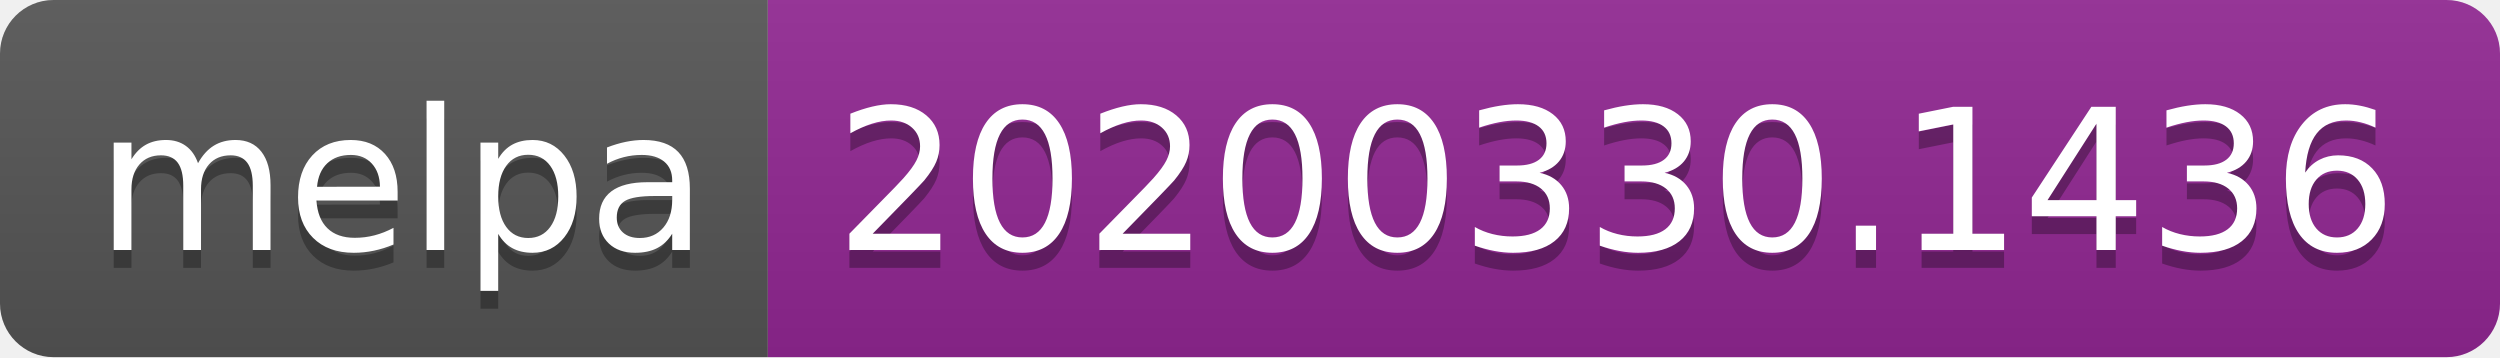
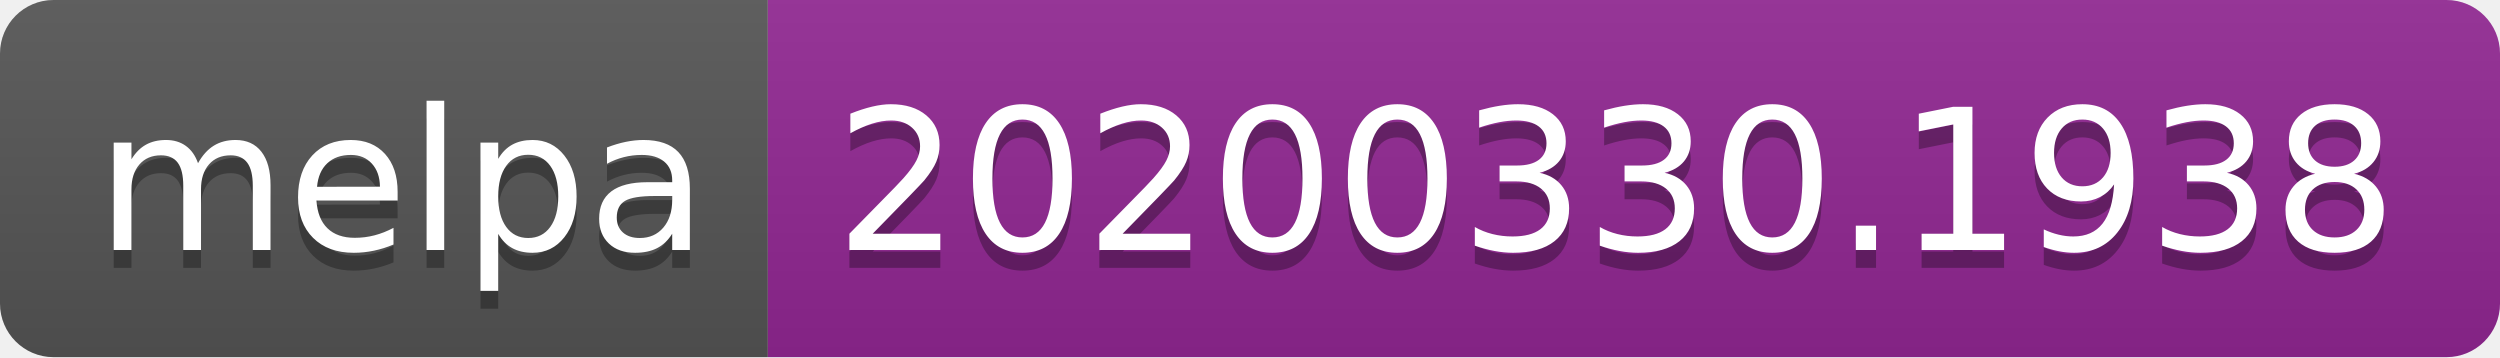
<svg xmlns="http://www.w3.org/2000/svg" width="140" height="20">
  <linearGradient id="b" x2="0" y2="100%">
    <stop offset="0" stop-color="#bbb" stop-opacity=".1" />
    <stop offset="1" stop-opacity=".1" />
  </linearGradient>
  <clipPath id="a">
    <rect width="140" height="20" rx="3" fill="#fff" />
  </clipPath>
  <g clip-path="url(#a)">
    <path fill="#555" d="M0 0h43v20H0z" />
    <path fill="#922793" d="M43 0h97v20H43z" />
    <path fill="url(#b)" d="M0 0h140v20H0z" />
  </g>
  <g fill="#fff" text-anchor="middle" font-family="DejaVu Sans,Verdana,Geneva,sans-serif" font-size="110">
    <text x="225" y="150" fill="#010101" fill-opacity=".3" transform="scale(.1)" textLength="330">melpa</text>
    <text x="225" y="140" transform="scale(.1)" textLength="330">melpa</text>
-     <text x="905" y="150" fill="#010101" fill-opacity=".3" transform="scale(.1)" textLength="870">20200330.1436</text>
-     <text x="905" y="140" transform="scale(.1)" textLength="870">20200330.1436</text>
+     <text x="905" y="150" fill="#010101" fill-opacity=".3" transform="scale(.1)" textLength="870">20200330.1938</text>
+     <text x="905" y="140" transform="scale(.1)" textLength="870">20200330.1938</text>
  </g>
</svg>
